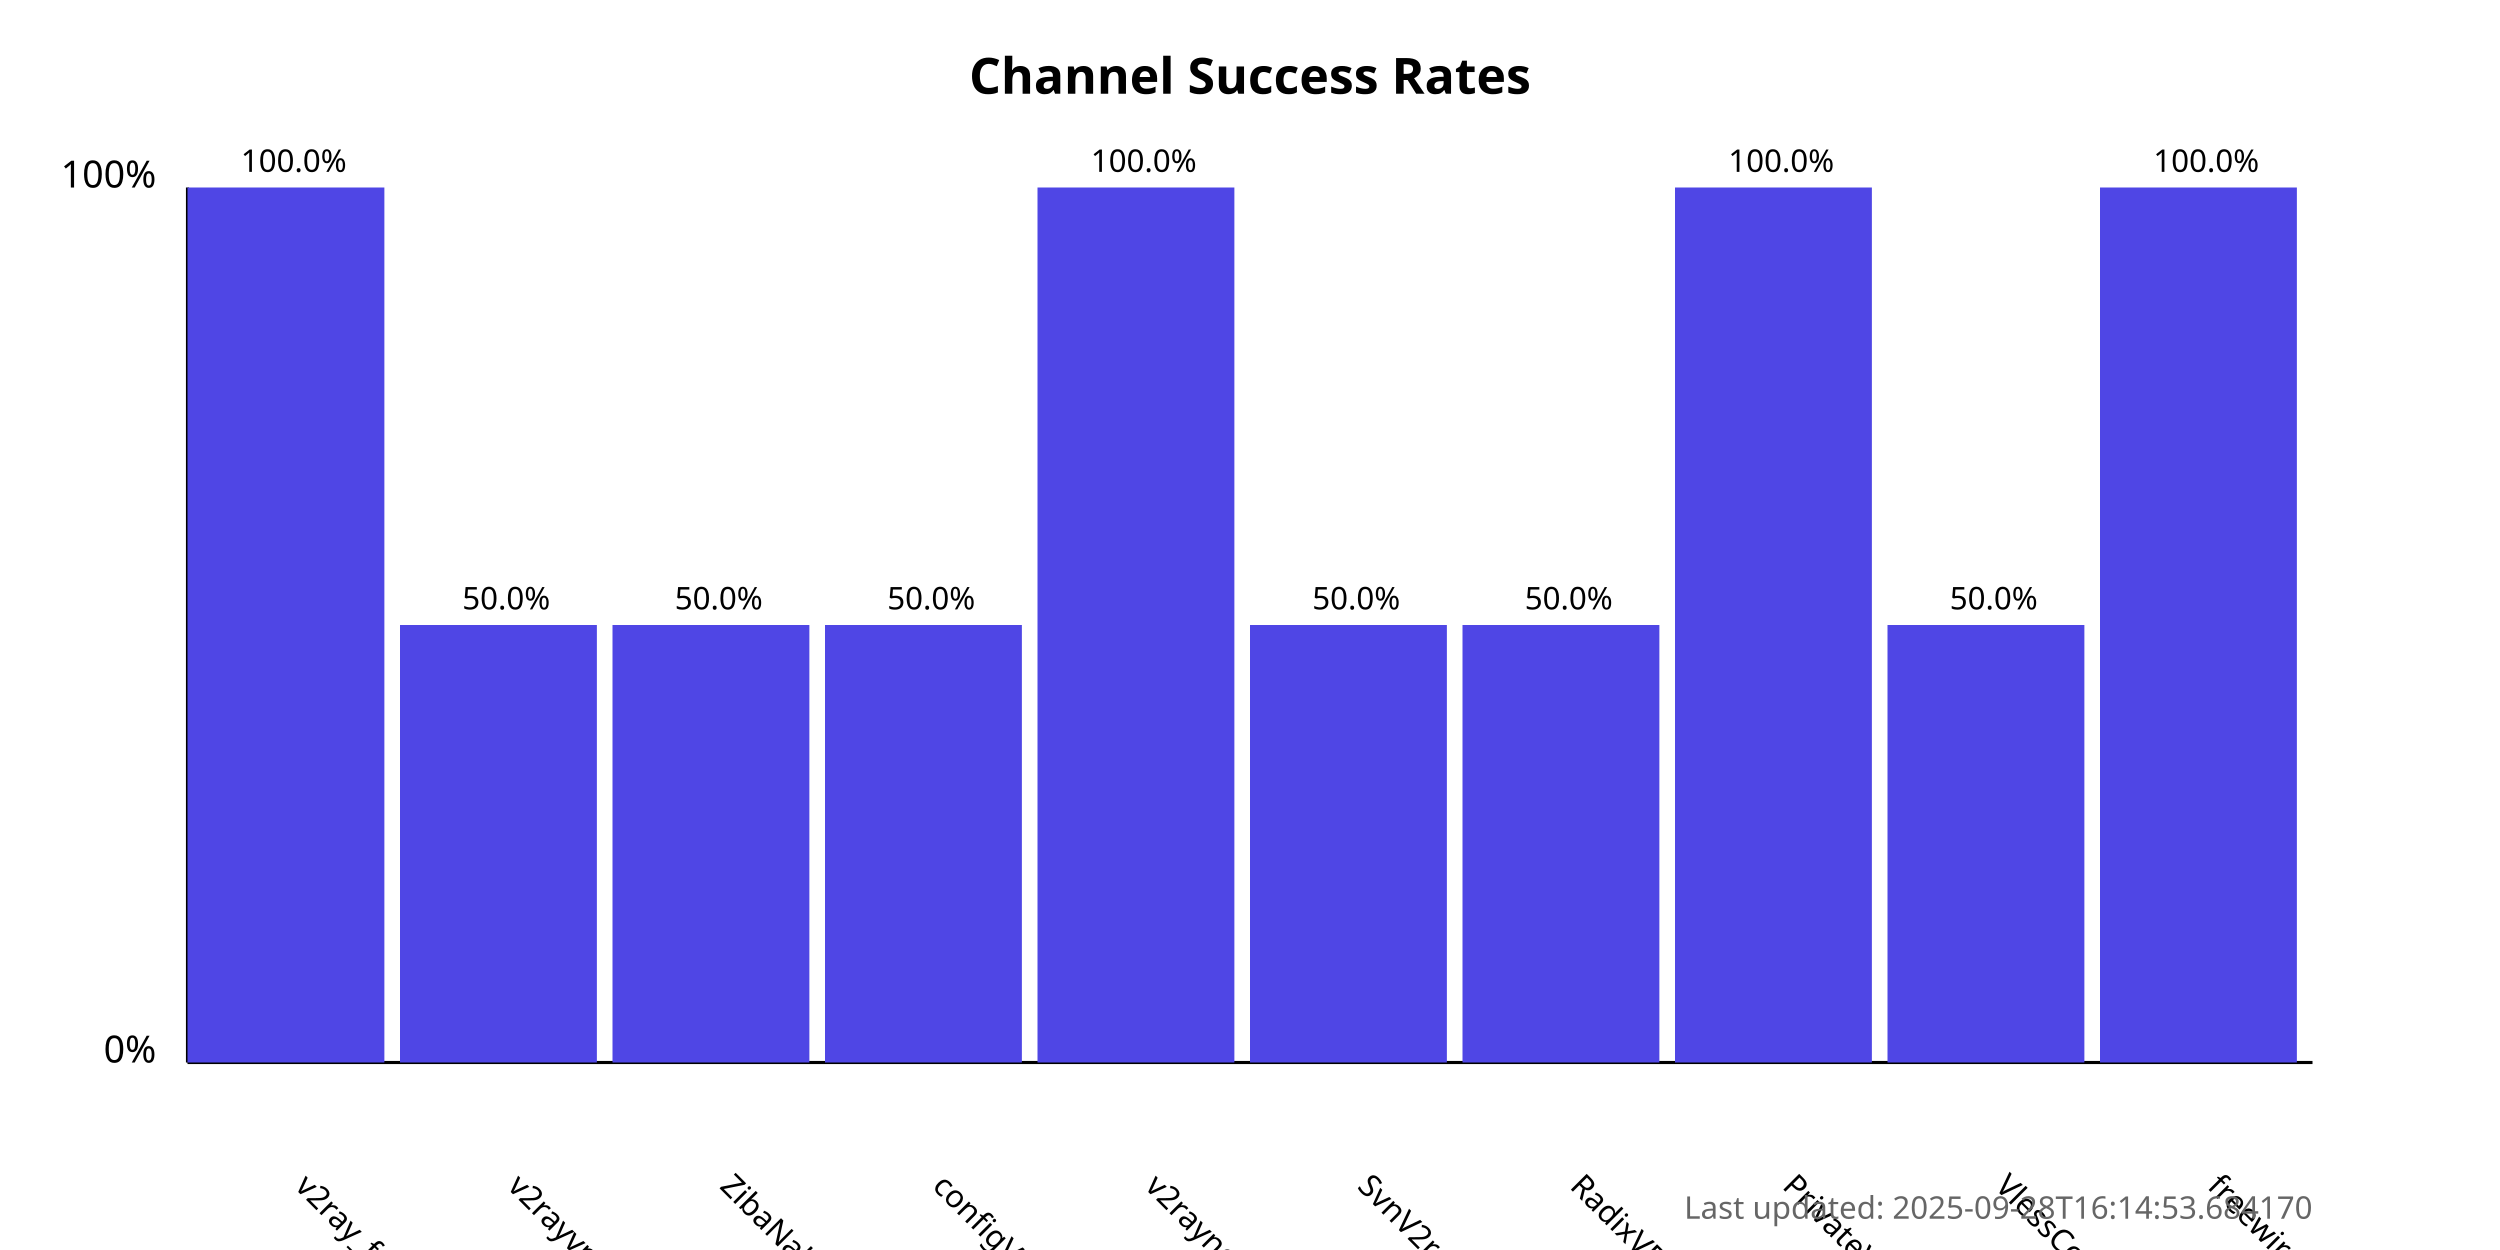
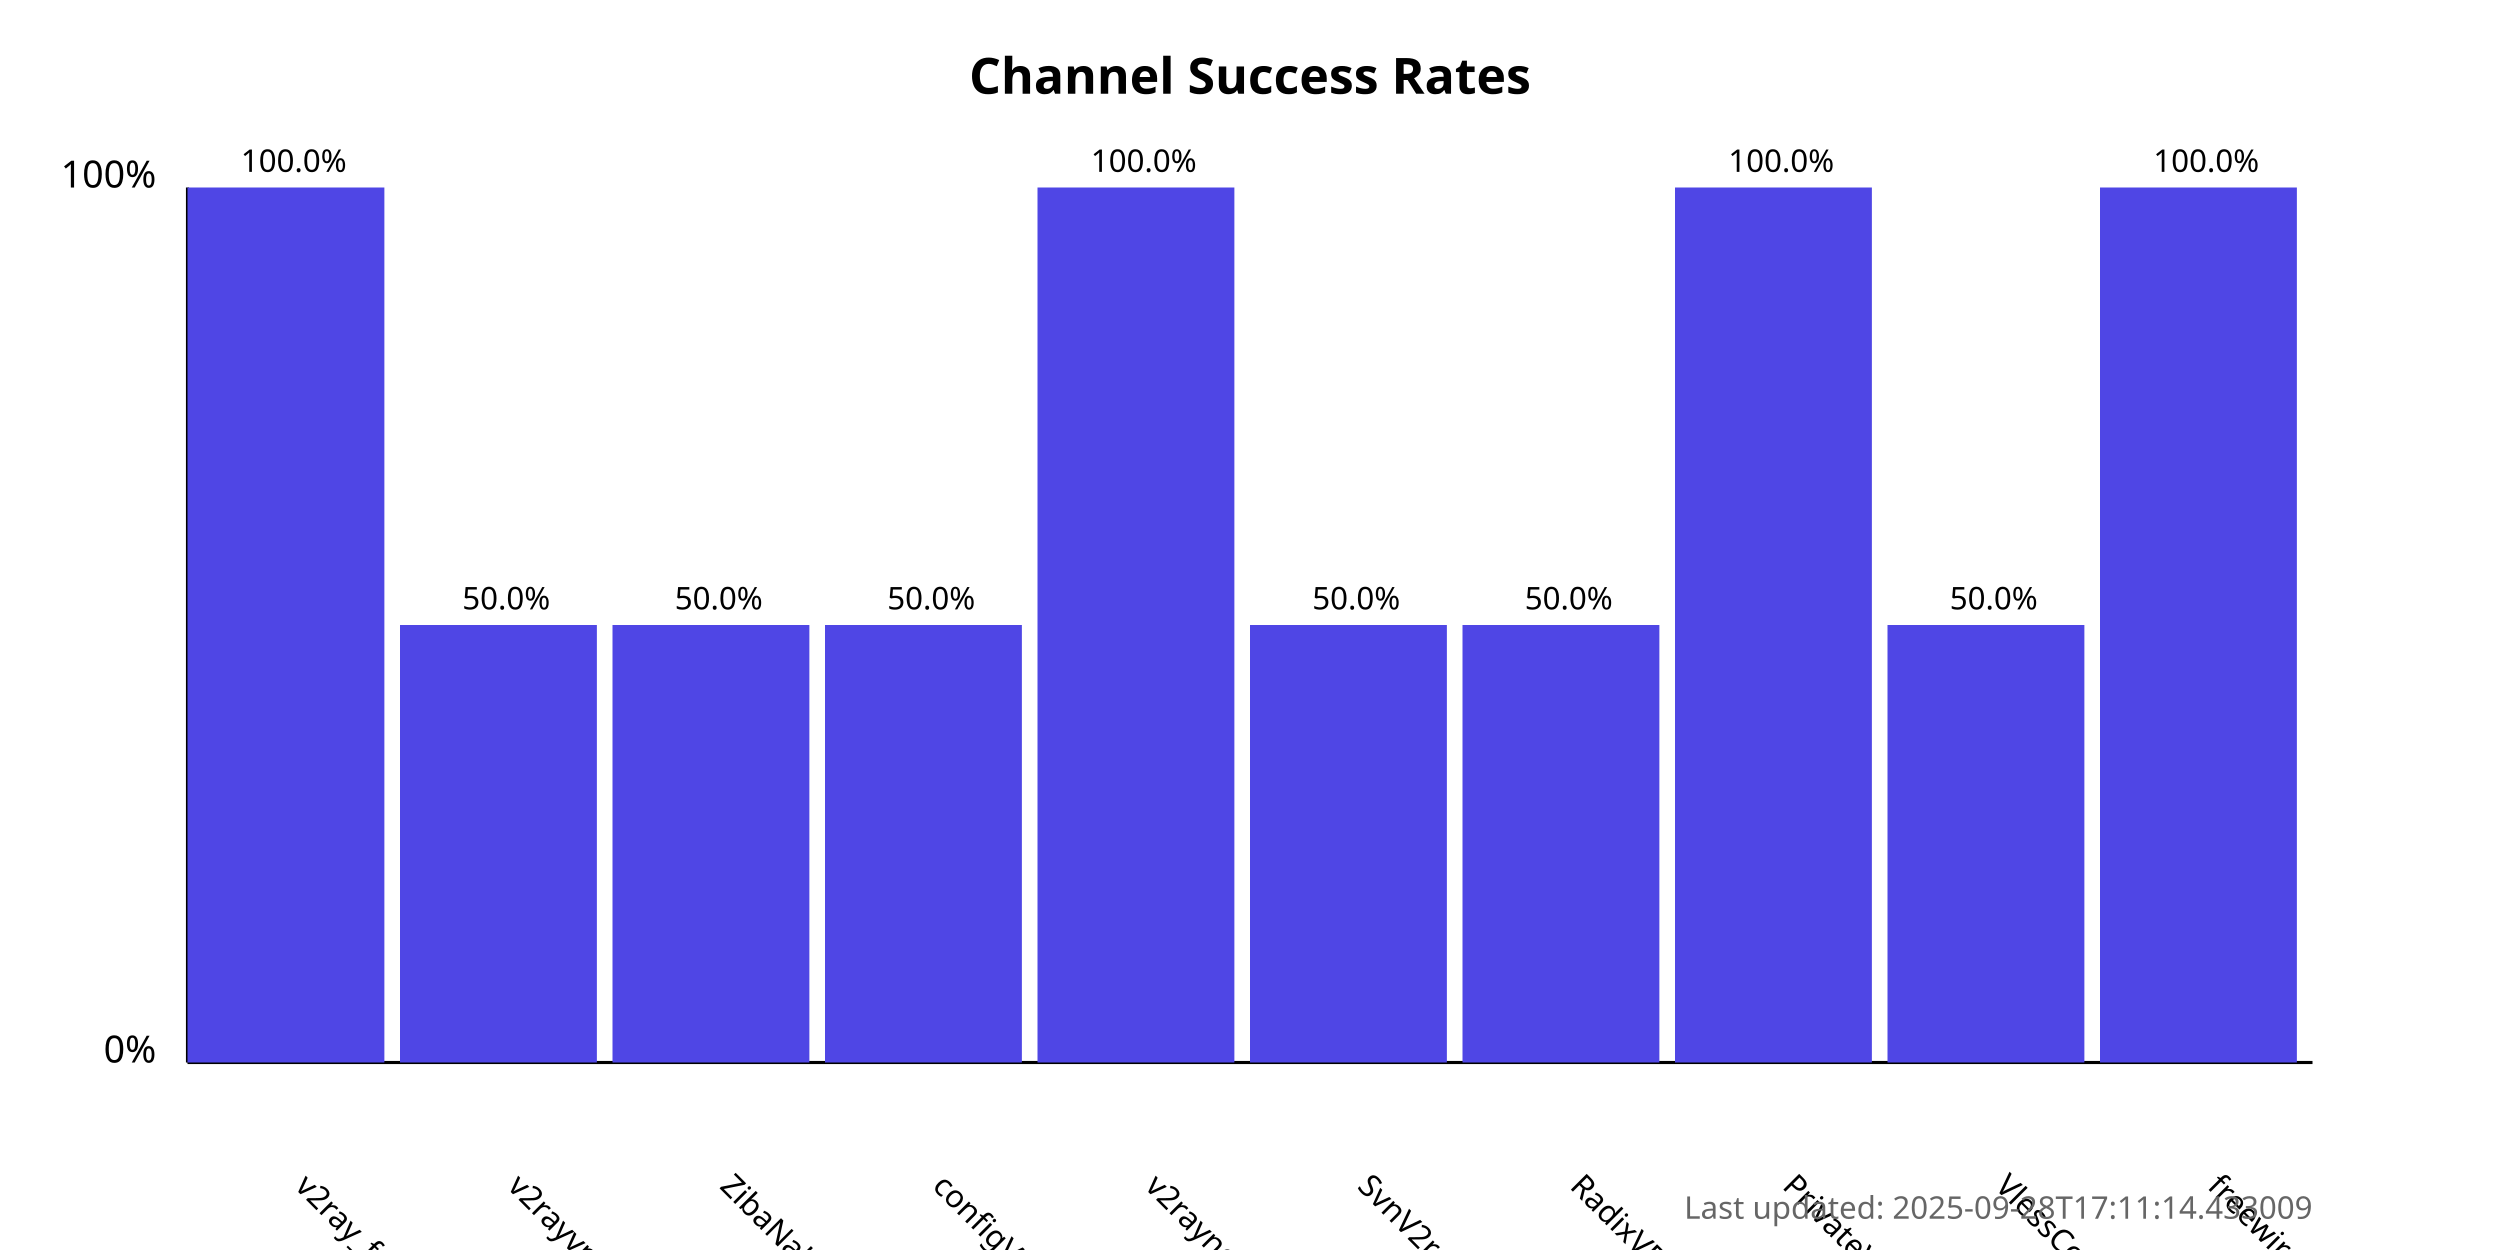
<svg xmlns="http://www.w3.org/2000/svg" width="800" height="400">
  <style>
            .chart-title { font: bold 16px sans-serif; }
            .axis-label { font: 12px sans-serif; }
            .tick-label { font: 10px sans-serif; }
            .bar { fill: #4f46e5; }
            .bar:hover { fill: #6366f1; }
            .timestamp { font: 10px sans-serif; fill: #666; }
        </style>
  <text x="400.0" y="30" text-anchor="middle" class="chart-title">
            Channel Success Rates
        </text>
  <line x1="60" y1="340" x2="60" y2="60" stroke="black" stroke-width="1" />
  <line x1="60" y1="340" x2="740" y2="340" stroke="black" stroke-width="1" />
  <text x="50" y="340" text-anchor="end" class="axis-label">0%</text>
  <text x="50" y="60" text-anchor="end" class="axis-label">100%</text>
  <g>
    <rect x="60" y="60.0" width="63.0" height="280.0" class="bar" />
    <text x="94.0" y="380" transform="rotate(45, 94.0, 380)" text-anchor="start" class="tick-label">
                v2ray_free_conf
            </text>
    <text x="94.0" y="55.0" text-anchor="middle" class="tick-label">
                100.0%
            </text>
  </g>
  <g>
    <rect x="128.0" y="200.0" width="63.0" height="140.0" class="bar" />
    <text x="162.0" y="380" transform="rotate(45, 162.0, 380)" text-anchor="start" class="tick-label">
                v2rayvpno
            </text>
    <text x="162.0" y="195.0" text-anchor="middle" class="tick-label">
                50.0%
            </text>
  </g>
  <g>
    <rect x="196.0" y="200.0" width="63.0" height="140.0" class="bar" />
    <text x="230.0" y="380" transform="rotate(45, 230.0, 380)" text-anchor="start" class="tick-label">
                ZibaNabz
            </text>
    <text x="230.0" y="195.0" text-anchor="middle" class="tick-label">
                50.0%
            </text>
  </g>
  <g>
    <rect x="264.0" y="200.0" width="63.0" height="140.0" class="bar" />
    <text x="298.0" y="380" transform="rotate(45, 298.0, 380)" text-anchor="start" class="tick-label">
                configV2rayForFree
            </text>
    <text x="298.0" y="195.0" text-anchor="middle" class="tick-label">
                50.0%
            </text>
  </g>
  <g>
    <rect x="332.0" y="60.0" width="63.0" height="280.0" class="bar" />
    <text x="366.0" y="380" transform="rotate(45, 366.0, 380)" text-anchor="start" class="tick-label">
                v2rayngvpn
            </text>
    <text x="366.0" y="55.0" text-anchor="middle" class="tick-label">
                100.0%
            </text>
  </g>
  <g>
    <rect x="400.0" y="200.0" width="63.0" height="140.0" class="bar" />
    <text x="434.0" y="380" transform="rotate(45, 434.0, 380)" text-anchor="start" class="tick-label">
                SvnV2ray
            </text>
    <text x="434.0" y="195.0" text-anchor="middle" class="tick-label">
                50.0%
            </text>
  </g>
  <g>
    <rect x="468.0" y="200.0" width="63.0" height="140.0" class="bar" />
    <text x="502.0" y="380" transform="rotate(45, 502.0, 380)" text-anchor="start" class="tick-label">
                RadixVPN
            </text>
    <text x="502.0" y="195.0" text-anchor="middle" class="tick-label">
                50.0%
            </text>
  </g>
  <g>
    <rect x="536.0" y="60.0" width="63.0" height="280.0" class="bar" />
    <text x="570.0" y="380" transform="rotate(45, 570.0, 380)" text-anchor="start" class="tick-label">
                PrivateVPNs
            </text>
    <text x="570.0" y="55.0" text-anchor="middle" class="tick-label">
                100.0%
            </text>
  </g>
  <g>
    <rect x="604.0" y="200.0" width="63.0" height="140.0" class="bar" />
    <text x="638.0" y="380" transform="rotate(45, 638.0, 380)" text-anchor="start" class="tick-label">
                VlessConfig
            </text>
    <text x="638.0" y="195.0" text-anchor="middle" class="tick-label">
                50.0%
            </text>
  </g>
  <g>
    <rect x="672.0" y="60.0" width="63.0" height="280.0" class="bar" />
    <text x="706.0" y="380" transform="rotate(45, 706.0, 380)" text-anchor="start" class="tick-label">
                freewireguard
            </text>
    <text x="706.0" y="55.0" text-anchor="middle" class="tick-label">
                100.0%
            </text>
  </g>
  <text x="740" y="390" text-anchor="end" class="timestamp">
-             Last updated: 2025-09-28T16:14:53.684170
+             Last updated: 2025-09-28T17:11:14.433009
        </text>
</svg>
